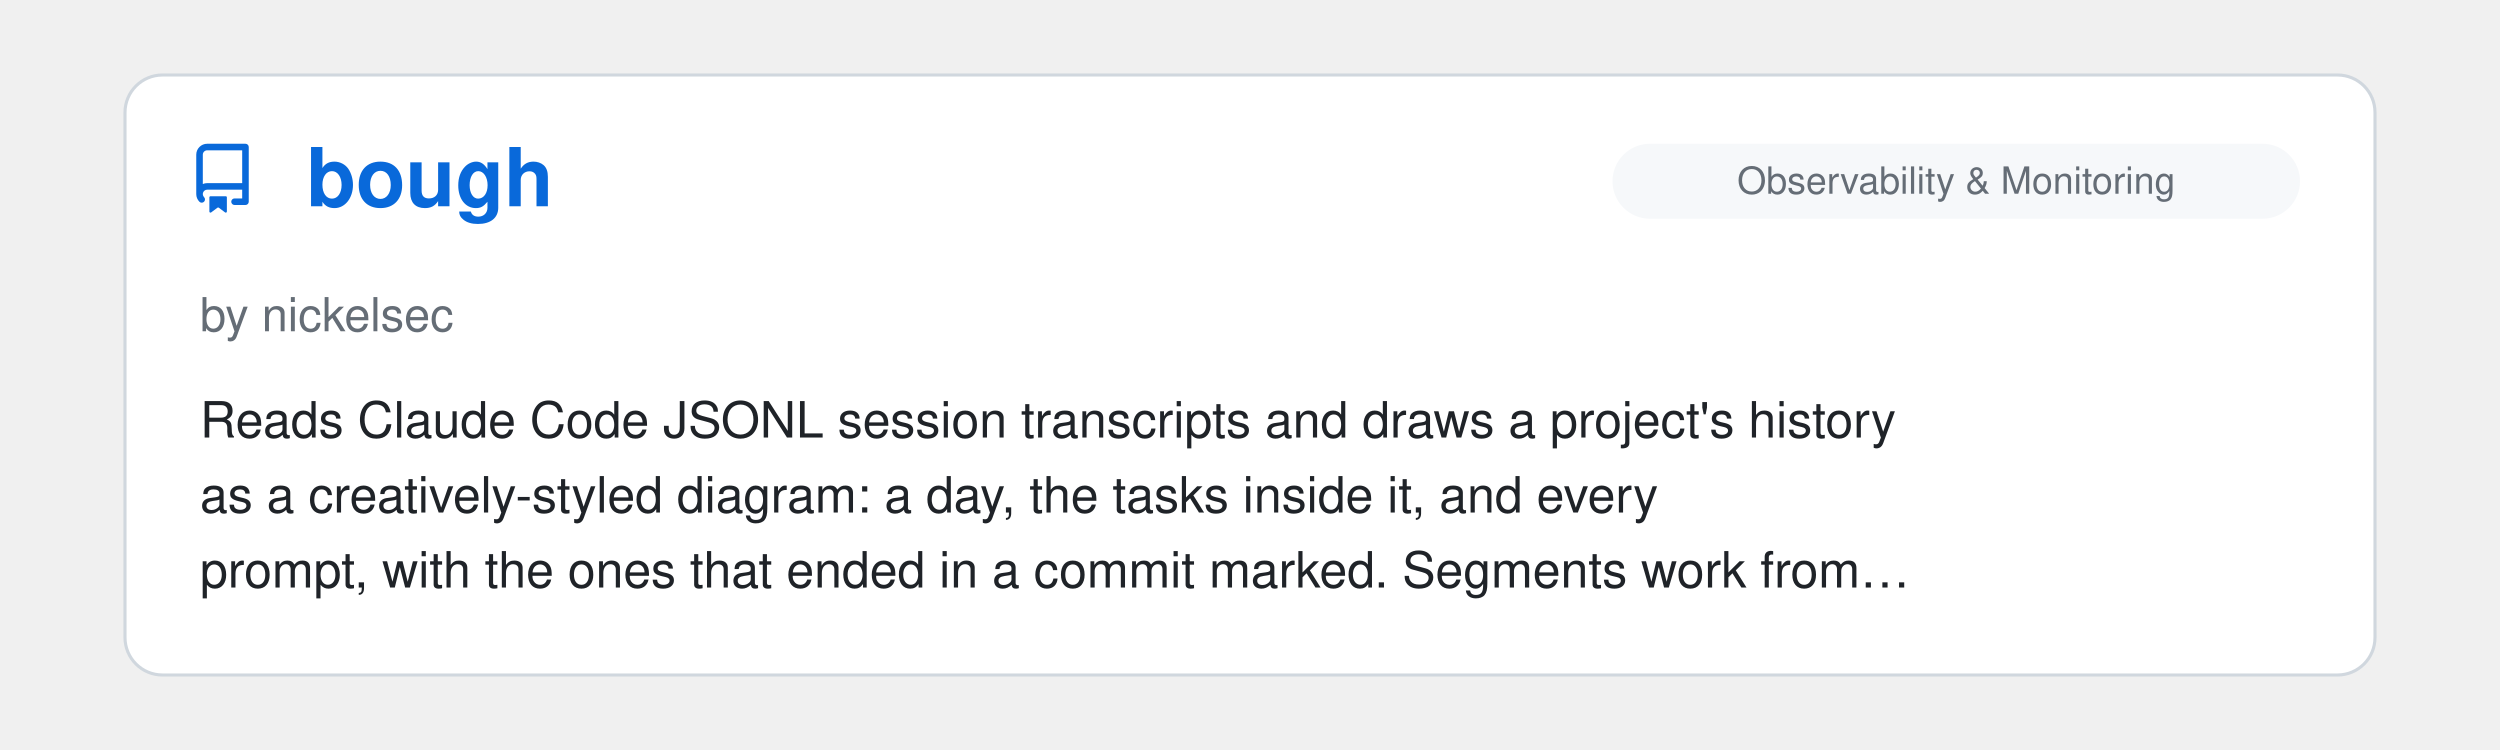
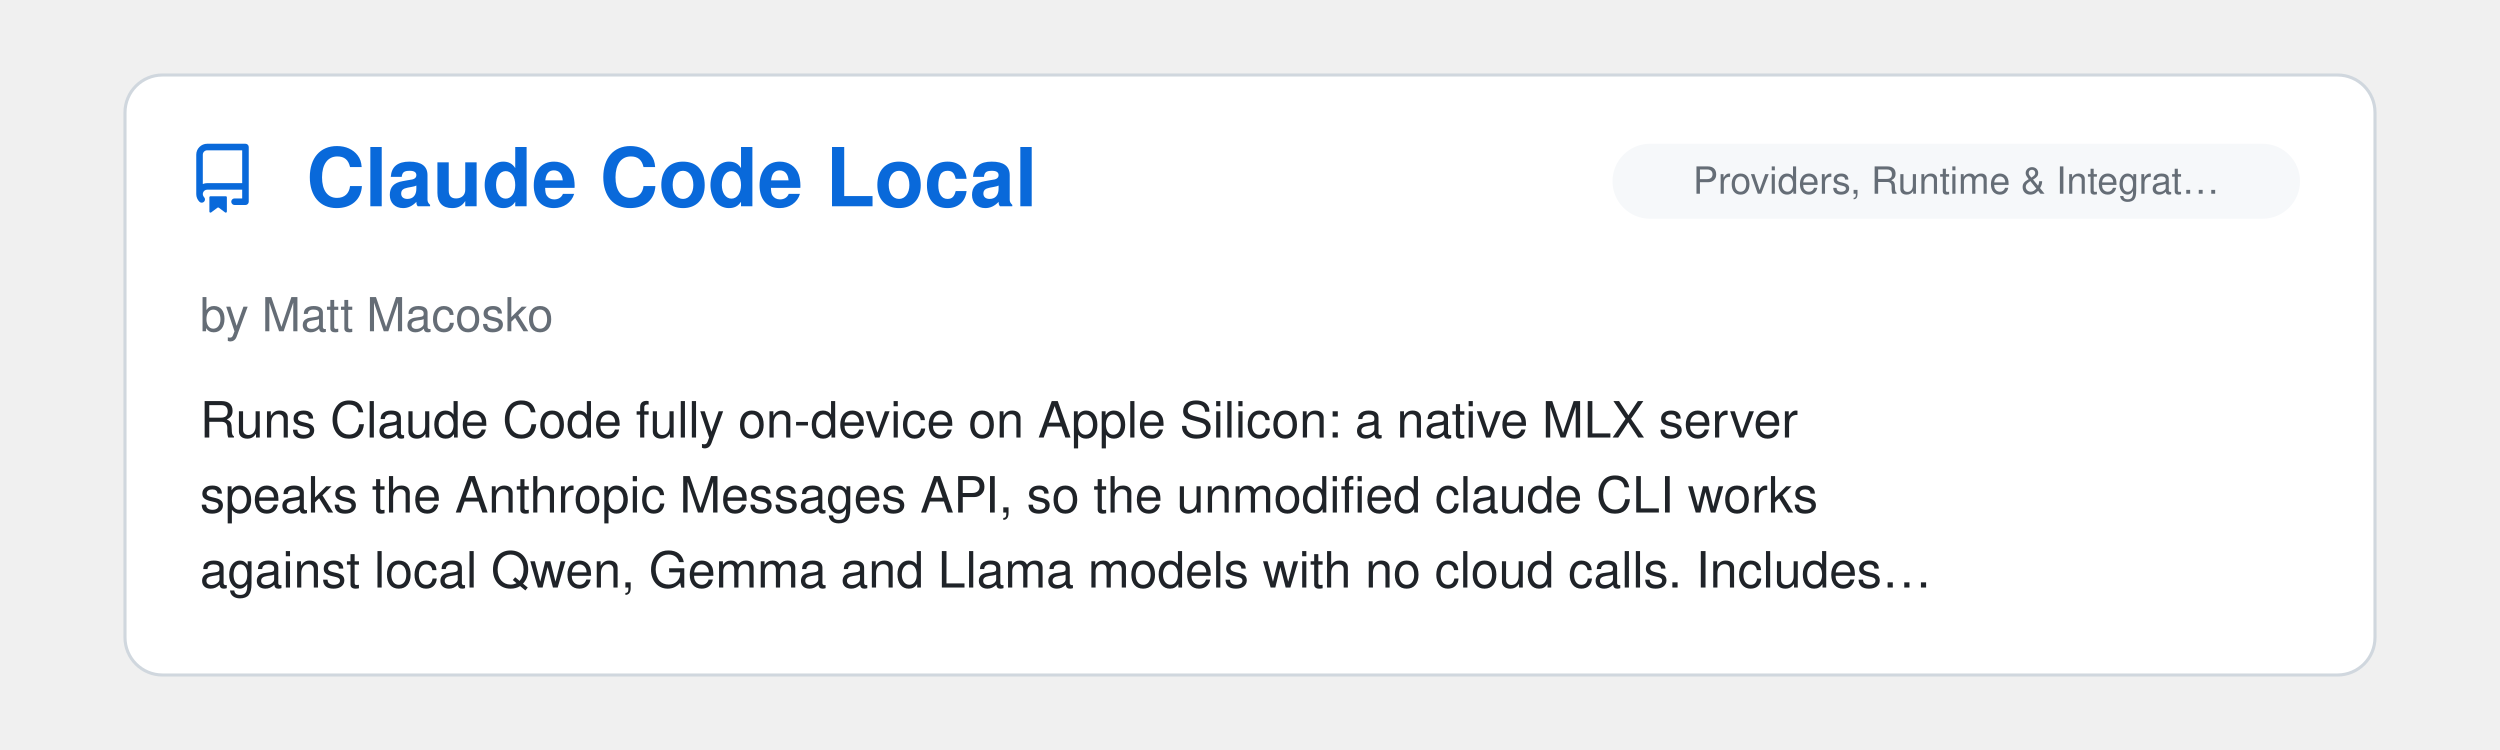
<svg xmlns="http://www.w3.org/2000/svg" viewBox="0 0 800 240" width="100%">
  <clipPath id="raClip">
    <rect x="0" y="0" width="800" height="240" />
  </clipPath>
  <g clip-path="url(#raClip)">
    <g id="raSlider">
      <animateTransform attributeName="transform" type="translate" calcMode="spline" values="0,0; 0,0; -800,0; -800,0; -1600,0; -1600,0; -2400,0; -2400,0; -3200,0; -3200,0; -4000,0; -4000,0; -4800,0" keyTimes="0; 0.15; 0.167; 0.317; 0.333; 0.483; 0.5; 0.65; 0.667; 0.817; 0.833; 0.983; 1" keySplines="0 0 1 1; 0.45 0 0.55 1; 0 0 1 1; 0.45 0 0.55 1; 0 0 1 1; 0.45 0 0.55 1; 0 0 1 1; 0.45 0 0.55 1; 0 0 1 1; 0.45 0 0.55 1; 0 0 1 1; 0.45 0 0.55 1" dur="39s" repeatCount="indefinite" />
      <g transform="translate(0, 0)">
        <rect x="40" y="24" width="720" height="192" rx="12" fill="#ffffff" stroke="#d0d7de" stroke-width="1" />
        <g transform="translate(60, 46) scale(1.4)" fill="#0969da">
          <path d="M2 2.5A2.5 2.5 0 0 1 4.5 0h8.75a.75.75 0 0 1 .75.75v12.5a.75.75 0 0 1-.75.75h-2.5a.75.75 0 0 1 0-1.5h1.75v-2h-8a1 1 0 0 0-.714 1.7.75.75 0 1 1-1.072 1.05A2.495 2.495 0 0 1 2 11.5Zm10.5-1h-8a1 1 0 0 0-1 1v6.708A2.486 2.486 0 0 1 4.5 9h8ZM5 12.25a.25.25 0 0 1 .25-.25h3.5a.25.25 0 0 1 .25.25v3.25a.25.25 0 0 1-.4.2l-1.45-1.087a.249.249 0 0 0-.3 0L5.4 15.7a.25.25 0 0 1-.4-.2Z" />
        </g>
+         <text x="98" y="66" font-family="-apple-system, BlinkMacSystemFont, 'Segoe UI', Helvetica, Arial, sans-serif" font-size="26" font-weight="700" fill="#0969da">Claude Code Local</text>
+         <rect x="516" y="46" width="220" height="24" rx="12" fill="#f6f8fa" />
+         <text x="626.0" y="62" text-anchor="middle" font-family="-apple-system, BlinkMacSystemFont, 'Segoe UI', Helvetica, Arial, sans-serif" font-size="12" fill="#656d76">Providers, Runtime &amp; Integrat…</text>
+         <text x="64" y="106" font-family="-apple-system, BlinkMacSystemFont, 'Segoe UI', Helvetica, Arial, sans-serif" font-size="15" fill="#656d76">by Matt Macosko</text>
+         <text x="64" y="140" font-family="-apple-system, BlinkMacSystemFont, 'Segoe UI', Helvetica, Arial, sans-serif" font-size="16" fill="#1f2328">Runs Claude Code fully on-device on Apple Silicon: a native MLX server</text>
+         <text x="64" y="164" font-family="-apple-system, BlinkMacSystemFont, 'Segoe UI', Helvetica, Arial, sans-serif" font-size="16" fill="#1f2328">speaks the Anthropic Messages API, so the unmodified claude CLI works</text>
+         <text x="64" y="188" font-family="-apple-system, BlinkMacSystemFont, 'Segoe UI', Helvetica, Arial, sans-serif" font-size="16" fill="#1f2328">against local Qwen, Gemma and Llama models with no cloud calls. Includes…</text>
+       </g>
+       <g transform="translate(800, 0)">
+         <rect x="40" y="24" width="720" height="192" rx="12" fill="#ffffff" stroke="#d0d7de" stroke-width="1" />
+         <g transform="translate(60, 46) scale(1.4)" fill="#0969da">
+           <path d="M2 2.5A2.5 2.5 0 0 1 4.5 0h8.75a.75.75 0 0 1 .75.75v12.5a.75.75 0 0 1-.75.75h-2.5a.75.75 0 0 1 0-1.5h1.75v-2h-8a1 1 0 0 0-.714 1.7.75.75 0 1 1-1.072 1.05A2.495 2.495 0 0 1 2 11.5Zm10.5-1h-8a1 1 0 0 0-1 1v6.708A2.486 2.486 0 0 1 4.5 9h8ZM5 12.25a.25.25 0 0 1 .25-.25h3.5a.25.25 0 0 1 .25.25v3.25a.25.25 0 0 1-.4.2l-1.45-1.087a.249.249 0 0 0-.3 0L5.4 15.7a.25.25 0 0 1-.4-.2Z" />
+         </g>
        <text x="98" y="66" font-family="-apple-system, BlinkMacSystemFont, 'Segoe UI', Helvetica, Arial, sans-serif" font-size="26" font-weight="700" fill="#0969da">bough</text>
        <rect x="516" y="46" width="220" height="24" rx="12" fill="#f6f8fa" />
        <text x="626.0" y="62" text-anchor="middle" font-family="-apple-system, BlinkMacSystemFont, 'Segoe UI', Helvetica, Arial, sans-serif" font-size="12" fill="#656d76">Observability &amp; Monitoring</text>
        <text x="64" y="106" font-family="-apple-system, BlinkMacSystemFont, 'Segoe UI', Helvetica, Arial, sans-serif" font-size="15" fill="#656d76">by nickelsec</text>
        <text x="64" y="140" font-family="-apple-system, BlinkMacSystemFont, 'Segoe UI', Helvetica, Arial, sans-serif" font-size="16" fill="#1f2328">Reads Claude Code JSONL session transcripts and draws a project's history</text>
        <text x="64" y="164" font-family="-apple-system, BlinkMacSystemFont, 'Segoe UI', Helvetica, Arial, sans-serif" font-size="16" fill="#1f2328">as a creatively-styled diagram: a day, the tasks inside it, and every</text>
        <text x="64" y="188" font-family="-apple-system, BlinkMacSystemFont, 'Segoe UI', Helvetica, Arial, sans-serif" font-size="16" fill="#1f2328">prompt, with the ones that ended in a commit marked. Segments work from…</text>
      </g>
-       <g transform="translate(800, 0)">
+       <g transform="translate(1600, 0)">
        <rect x="40" y="24" width="720" height="192" rx="12" fill="#ffffff" stroke="#d0d7de" stroke-width="1" />
        <g transform="translate(60, 46) scale(1.4)" fill="#0969da">
          <path d="M2 2.5A2.5 2.5 0 0 1 4.5 0h8.75a.75.75 0 0 1 .75.75v12.5a.75.75 0 0 1-.75.75h-2.5a.75.75 0 0 1 0-1.5h1.75v-2h-8a1 1 0 0 0-.714 1.7.75.75 0 1 1-1.072 1.05A2.495 2.495 0 0 1 2 11.5Zm10.5-1h-8a1 1 0 0 0-1 1v6.708A2.486 2.486 0 0 1 4.5 9h8ZM5 12.25a.25.25 0 0 1 .25-.25h3.5a.25.25 0 0 1 .25.25v3.25a.25.25 0 0 1-.4.2l-1.45-1.087a.249.249 0 0 0-.3 0L5.4 15.7a.25.25 0 0 1-.4-.2Z" />
        </g>
        <text x="98" y="66" font-family="-apple-system, BlinkMacSystemFont, 'Segoe UI', Helvetica, Arial, sans-serif" font-size="26" font-weight="700" fill="#0969da">Repowire</text>
        <rect x="516" y="46" width="220" height="24" rx="12" fill="#f6f8fa" />
        <text x="626.0" y="62" text-anchor="middle" font-family="-apple-system, BlinkMacSystemFont, 'Segoe UI', Helvetica, Arial, sans-serif" font-size="12" fill="#656d76">Providers, Runtime &amp; Integrat…</text>
        <text x="64" y="106" font-family="-apple-system, BlinkMacSystemFont, 'Segoe UI', Helvetica, Arial, sans-serif" font-size="15" fill="#656d76">by Prassanna Ravishankar</text>
        <text x="64" y="140" font-family="-apple-system, BlinkMacSystemFont, 'Segoe UI', Helvetica, Arial, sans-serif" font-size="16" fill="#1f2328">A live mesh network that connects Claude Code and other providers so they</text>
        <text x="64" y="164" font-family="-apple-system, BlinkMacSystemFont, 'Segoe UI', Helvetica, Arial, sans-serif" font-size="16" fill="#1f2328">can talk to each other in real time. Built for emergent coordination.</text>
        <text x="64" y="188" font-family="-apple-system, BlinkMacSystemFont, 'Segoe UI', Helvetica, Arial, sans-serif" font-size="16" fill="#1f2328">Agents discover each other and share context across project boundaries…</text>
      </g>
-       <g transform="translate(1600, 0)">
+       <g transform="translate(2400, 0)">
        <rect x="40" y="24" width="720" height="192" rx="12" fill="#ffffff" stroke="#d0d7de" stroke-width="1" />
        <g transform="translate(60, 46) scale(1.4)" fill="#0969da">
          <path d="M2 2.5A2.5 2.5 0 0 1 4.5 0h8.75a.75.75 0 0 1 .75.75v12.5a.75.75 0 0 1-.75.75h-2.5a.75.75 0 0 1 0-1.5h1.75v-2h-8a1 1 0 0 0-.714 1.7.75.75 0 1 1-1.072 1.05A2.495 2.495 0 0 1 2 11.5Zm10.5-1h-8a1 1 0 0 0-1 1v6.708A2.486 2.486 0 0 1 4.5 9h8ZM5 12.25a.25.25 0 0 1 .25-.25h3.5a.25.25 0 0 1 .25.25v3.25a.25.25 0 0 1-.4.2l-1.45-1.087a.249.249 0 0 0-.3 0L5.4 15.7a.25.25 0 0 1-.4-.2Z" />
        </g>
        <text x="98" y="66" font-family="-apple-system, BlinkMacSystemFont, 'Segoe UI', Helvetica, Arial, sans-serif" font-size="26" font-weight="700" fill="#0969da">napkin-to-blueprint</text>
        <rect x="585" y="46" width="151" height="24" rx="12" fill="#f6f8fa" />
        <text x="660.5" y="62" text-anchor="middle" font-family="-apple-system, BlinkMacSystemFont, 'Segoe UI', Helvetica, Arial, sans-serif" font-size="12" fill="#656d76">Agent Orchestration</text>
        <text x="64" y="106" font-family="-apple-system, BlinkMacSystemFont, 'Segoe UI', Helvetica, Arial, sans-serif" font-size="15" fill="#656d76">by Tapas Mukherjee</text>
        <text x="64" y="140" font-family="-apple-system, BlinkMacSystemFont, 'Segoe UI', Helvetica, Arial, sans-serif" font-size="16" fill="#1f2328">A five-stage pipeline of Claude Code slash commands and specialized</text>
        <text x="64" y="164" font-family="-apple-system, BlinkMacSystemFont, 'Segoe UI', Helvetica, Arial, sans-serif" font-size="16" fill="#1f2328">subagents that turns a raw product idea into a build-ready blueprint: an</text>
        <text x="64" y="188" font-family="-apple-system, BlinkMacSystemFont, 'Segoe UI', Helvetica, Arial, sans-serif" font-size="16" fill="#1f2328">interview-driven brief, researched feature definitions, per-feature specs…</text>
      </g>
-       <g transform="translate(2400, 0)">
+       <g transform="translate(3200, 0)">
        <rect x="40" y="24" width="720" height="192" rx="12" fill="#ffffff" stroke="#d0d7de" stroke-width="1" />
        <g transform="translate(60, 46) scale(1.4)" fill="#0969da">
          <path d="M2 2.5A2.5 2.5 0 0 1 4.5 0h8.75a.75.75 0 0 1 .75.75v12.5a.75.75 0 0 1-.75.75h-2.5a.75.75 0 0 1 0-1.5h1.75v-2h-8a1 1 0 0 0-.714 1.7.75.75 0 1 1-1.072 1.05A2.495 2.495 0 0 1 2 11.5Zm10.5-1h-8a1 1 0 0 0-1 1v6.708A2.486 2.486 0 0 1 4.5 9h8ZM5 12.25a.25.25 0 0 1 .25-.25h3.5a.25.25 0 0 1 .25.25v3.25a.25.25 0 0 1-.4.2l-1.45-1.087a.249.249 0 0 0-.3 0L5.4 15.7a.25.25 0 0 1-.4-.2Z" />
        </g>
        <text x="98" y="66" font-family="-apple-system, BlinkMacSystemFont, 'Segoe UI', Helvetica, Arial, sans-serif" font-size="26" font-weight="700" fill="#0969da">Agents Can Communicate (A…</text>
        <rect x="516" y="46" width="220" height="24" rx="12" fill="#f6f8fa" />
        <text x="626.0" y="62" text-anchor="middle" font-family="-apple-system, BlinkMacSystemFont, 'Segoe UI', Helvetica, Arial, sans-serif" font-size="12" fill="#656d76">Providers, Runtime &amp; Integrat…</text>
        <text x="64" y="106" font-family="-apple-system, BlinkMacSystemFont, 'Segoe UI', Helvetica, Arial, sans-serif" font-size="15" fill="#656d76">by Mykola Maksymenko</text>
        <text x="64" y="140" font-family="-apple-system, BlinkMacSystemFont, 'Segoe UI', Helvetica, Arial, sans-serif" font-size="16" fill="#1f2328">Local, multi-provider agent communication tool. Adds hooks and a skill to</text>
        <text x="64" y="164" font-family="-apple-system, BlinkMacSystemFont, 'Segoe UI', Helvetica, Arial, sans-serif" font-size="16" fill="#1f2328">exchange questions and reviews, and saves decisions, verification results</text>
        <text x="64" y="188" font-family="-apple-system, BlinkMacSystemFont, 'Segoe UI', Helvetica, Arial, sans-serif" font-size="16" fill="#1f2328">and handoffs for later sessions. Each session keeps its own client, model…</text>
      </g>
-       <g transform="translate(3200, 0)">
+       <g transform="translate(4000, 0)">
        <rect x="40" y="24" width="720" height="192" rx="12" fill="#ffffff" stroke="#d0d7de" stroke-width="1" />
        <g transform="translate(60, 46) scale(1.4)" fill="#0969da">
          <path d="M2 2.5A2.5 2.5 0 0 1 4.5 0h8.75a.75.75 0 0 1 .75.75v12.5a.75.75 0 0 1-.75.75h-2.5a.75.75 0 0 1 0-1.5h1.75v-2h-8a1 1 0 0 0-.714 1.7.75.75 0 1 1-1.072 1.05A2.495 2.495 0 0 1 2 11.5Zm10.5-1h-8a1 1 0 0 0-1 1v6.708A2.486 2.486 0 0 1 4.5 9h8ZM5 12.25a.25.25 0 0 1 .25-.25h3.5a.25.25 0 0 1 .25.25v3.25a.25.25 0 0 1-.4.2l-1.45-1.087a.249.249 0 0 0-.3 0L5.4 15.7a.25.25 0 0 1-.4-.2Z" />
        </g>
        <text x="98" y="66" font-family="-apple-system, BlinkMacSystemFont, 'Segoe UI', Helvetica, Arial, sans-serif" font-size="26" font-weight="700" fill="#0969da">context-tax</text>
        <rect x="516" y="46" width="220" height="24" rx="12" fill="#f6f8fa" />
        <text x="626.0" y="62" text-anchor="middle" font-family="-apple-system, BlinkMacSystemFont, 'Segoe UI', Helvetica, Arial, sans-serif" font-size="12" fill="#656d76">Observability &amp; Monitoring</text>
        <text x="64" y="106" font-family="-apple-system, BlinkMacSystemFont, 'Segoe UI', Helvetica, Arial, sans-serif" font-size="15" fill="#656d76">by Harbor</text>
        <text x="64" y="140" font-family="-apple-system, BlinkMacSystemFont, 'Segoe UI', Helvetica, Arial, sans-serif" font-size="16" fill="#1f2328">A zero-dependency CLI (npx context-tax) that reads Claude Code session</text>
        <text x="64" y="164" font-family="-apple-system, BlinkMacSystemFont, 'Segoe UI', Helvetica, Arial, sans-serif" font-size="16" fill="#1f2328">transcripts to measure what is sent on every turn before the first prompt:</text>
        <text x="64" y="188" font-family="-apple-system, BlinkMacSystemFont, 'Segoe UI', Helvetica, Arial, sans-serif" font-size="16" fill="#1f2328">system prompt, MCP tool names, the skill listing and instruction files. It…</text>
      </g>
-       <g transform="translate(4000, 0)">
-         <rect x="40" y="24" width="720" height="192" rx="12" fill="#ffffff" stroke="#d0d7de" stroke-width="1" />
-         <g transform="translate(60, 46) scale(1.4)" fill="#0969da">
-           <path d="M2 2.5A2.5 2.5 0 0 1 4.5 0h8.75a.75.75 0 0 1 .75.75v12.5a.75.75 0 0 1-.75.75h-2.5a.75.75 0 0 1 0-1.5h1.75v-2h-8a1 1 0 0 0-.714 1.7.75.75 0 1 1-1.072 1.05A2.495 2.495 0 0 1 2 11.5Zm10.5-1h-8a1 1 0 0 0-1 1v6.708A2.486 2.486 0 0 1 4.5 9h8ZM5 12.25a.25.25 0 0 1 .25-.25h3.5a.25.25 0 0 1 .25.25v3.25a.25.25 0 0 1-.4.2l-1.45-1.087a.249.249 0 0 0-.3 0L5.4 15.7a.25.25 0 0 1-.4-.2Z" />
-         </g>
-         <text x="98" y="66" font-family="-apple-system, BlinkMacSystemFont, 'Segoe UI', Helvetica, Arial, sans-serif" font-size="26" font-weight="700" fill="#0969da">Charrette</text>
-         <rect x="585" y="46" width="151" height="24" rx="12" fill="#f6f8fa" />
-         <text x="660.5" y="62" text-anchor="middle" font-family="-apple-system, BlinkMacSystemFont, 'Segoe UI', Helvetica, Arial, sans-serif" font-size="12" fill="#656d76">Agent Orchestration</text>
-         <text x="64" y="106" font-family="-apple-system, BlinkMacSystemFont, 'Segoe UI', Helvetica, Arial, sans-serif" font-size="15" fill="#656d76">by Stefan Teofanovic</text>
-         <text x="64" y="140" font-family="-apple-system, BlinkMacSystemFont, 'Segoe UI', Helvetica, Arial, sans-serif" font-size="16" fill="#1f2328">A Claude Code plugin with agent skills for designing software before code</text>
-         <text x="64" y="164" font-family="-apple-system, BlinkMacSystemFont, 'Segoe UI', Helvetica, Arial, sans-serif" font-size="16" fill="#1f2328">is written: brainstorm boards, plans cut into slices and run by subagents,</text>
-         <text x="64" y="188" font-family="-apple-system, BlinkMacSystemFont, 'Segoe UI', Helvetica, Arial, sans-serif" font-size="16" fill="#1f2328">working HTML mockups, development workbenches and layered pull request…</text>
-       </g>
      <g transform="translate(4800, 0)">
        <rect x="40" y="24" width="720" height="192" rx="12" fill="#ffffff" stroke="#d0d7de" stroke-width="1" />
        <g transform="translate(60, 46) scale(1.4)" fill="#0969da">
          <path d="M2 2.5A2.5 2.5 0 0 1 4.5 0h8.75a.75.75 0 0 1 .75.75v12.5a.75.75 0 0 1-.75.75h-2.5a.75.75 0 0 1 0-1.5h1.75v-2h-8a1 1 0 0 0-.714 1.7.75.75 0 1 1-1.072 1.05A2.495 2.495 0 0 1 2 11.5Zm10.5-1h-8a1 1 0 0 0-1 1v6.708A2.486 2.486 0 0 1 4.5 9h8ZM5 12.25a.25.25 0 0 1 .25-.25h3.5a.25.25 0 0 1 .25.25v3.25a.25.25 0 0 1-.4.2l-1.45-1.087a.249.249 0 0 0-.3 0L5.4 15.7a.25.25 0 0 1-.4-.2Z" />
        </g>
-         <text x="98" y="66" font-family="-apple-system, BlinkMacSystemFont, 'Segoe UI', Helvetica, Arial, sans-serif" font-size="26" font-weight="700" fill="#0969da">bough</text>
+         <text x="98" y="66" font-family="-apple-system, BlinkMacSystemFont, 'Segoe UI', Helvetica, Arial, sans-serif" font-size="26" font-weight="700" fill="#0969da">Claude Code Local</text>
        <rect x="516" y="46" width="220" height="24" rx="12" fill="#f6f8fa" />
-         <text x="626.0" y="62" text-anchor="middle" font-family="-apple-system, BlinkMacSystemFont, 'Segoe UI', Helvetica, Arial, sans-serif" font-size="12" fill="#656d76">Observability &amp; Monitoring</text>
-         <text x="64" y="106" font-family="-apple-system, BlinkMacSystemFont, 'Segoe UI', Helvetica, Arial, sans-serif" font-size="15" fill="#656d76">by nickelsec</text>
-         <text x="64" y="140" font-family="-apple-system, BlinkMacSystemFont, 'Segoe UI', Helvetica, Arial, sans-serif" font-size="16" fill="#1f2328">Reads Claude Code JSONL session transcripts and draws a project's history</text>
-         <text x="64" y="164" font-family="-apple-system, BlinkMacSystemFont, 'Segoe UI', Helvetica, Arial, sans-serif" font-size="16" fill="#1f2328">as a creatively-styled diagram: a day, the tasks inside it, and every</text>
-         <text x="64" y="188" font-family="-apple-system, BlinkMacSystemFont, 'Segoe UI', Helvetica, Arial, sans-serif" font-size="16" fill="#1f2328">prompt, with the ones that ended in a commit marked. Segments work from…</text>
+         <text x="626.0" y="62" text-anchor="middle" font-family="-apple-system, BlinkMacSystemFont, 'Segoe UI', Helvetica, Arial, sans-serif" font-size="12" fill="#656d76">Providers, Runtime &amp; Integrat…</text>
+         <text x="64" y="106" font-family="-apple-system, BlinkMacSystemFont, 'Segoe UI', Helvetica, Arial, sans-serif" font-size="15" fill="#656d76">by Matt Macosko</text>
+         <text x="64" y="140" font-family="-apple-system, BlinkMacSystemFont, 'Segoe UI', Helvetica, Arial, sans-serif" font-size="16" fill="#1f2328">Runs Claude Code fully on-device on Apple Silicon: a native MLX server</text>
+         <text x="64" y="164" font-family="-apple-system, BlinkMacSystemFont, 'Segoe UI', Helvetica, Arial, sans-serif" font-size="16" fill="#1f2328">speaks the Anthropic Messages API, so the unmodified claude CLI works</text>
+         <text x="64" y="188" font-family="-apple-system, BlinkMacSystemFont, 'Segoe UI', Helvetica, Arial, sans-serif" font-size="16" fill="#1f2328">against local Qwen, Gemma and Llama models with no cloud calls. Includes…</text>
      </g>
    </g>
  </g>
</svg>
